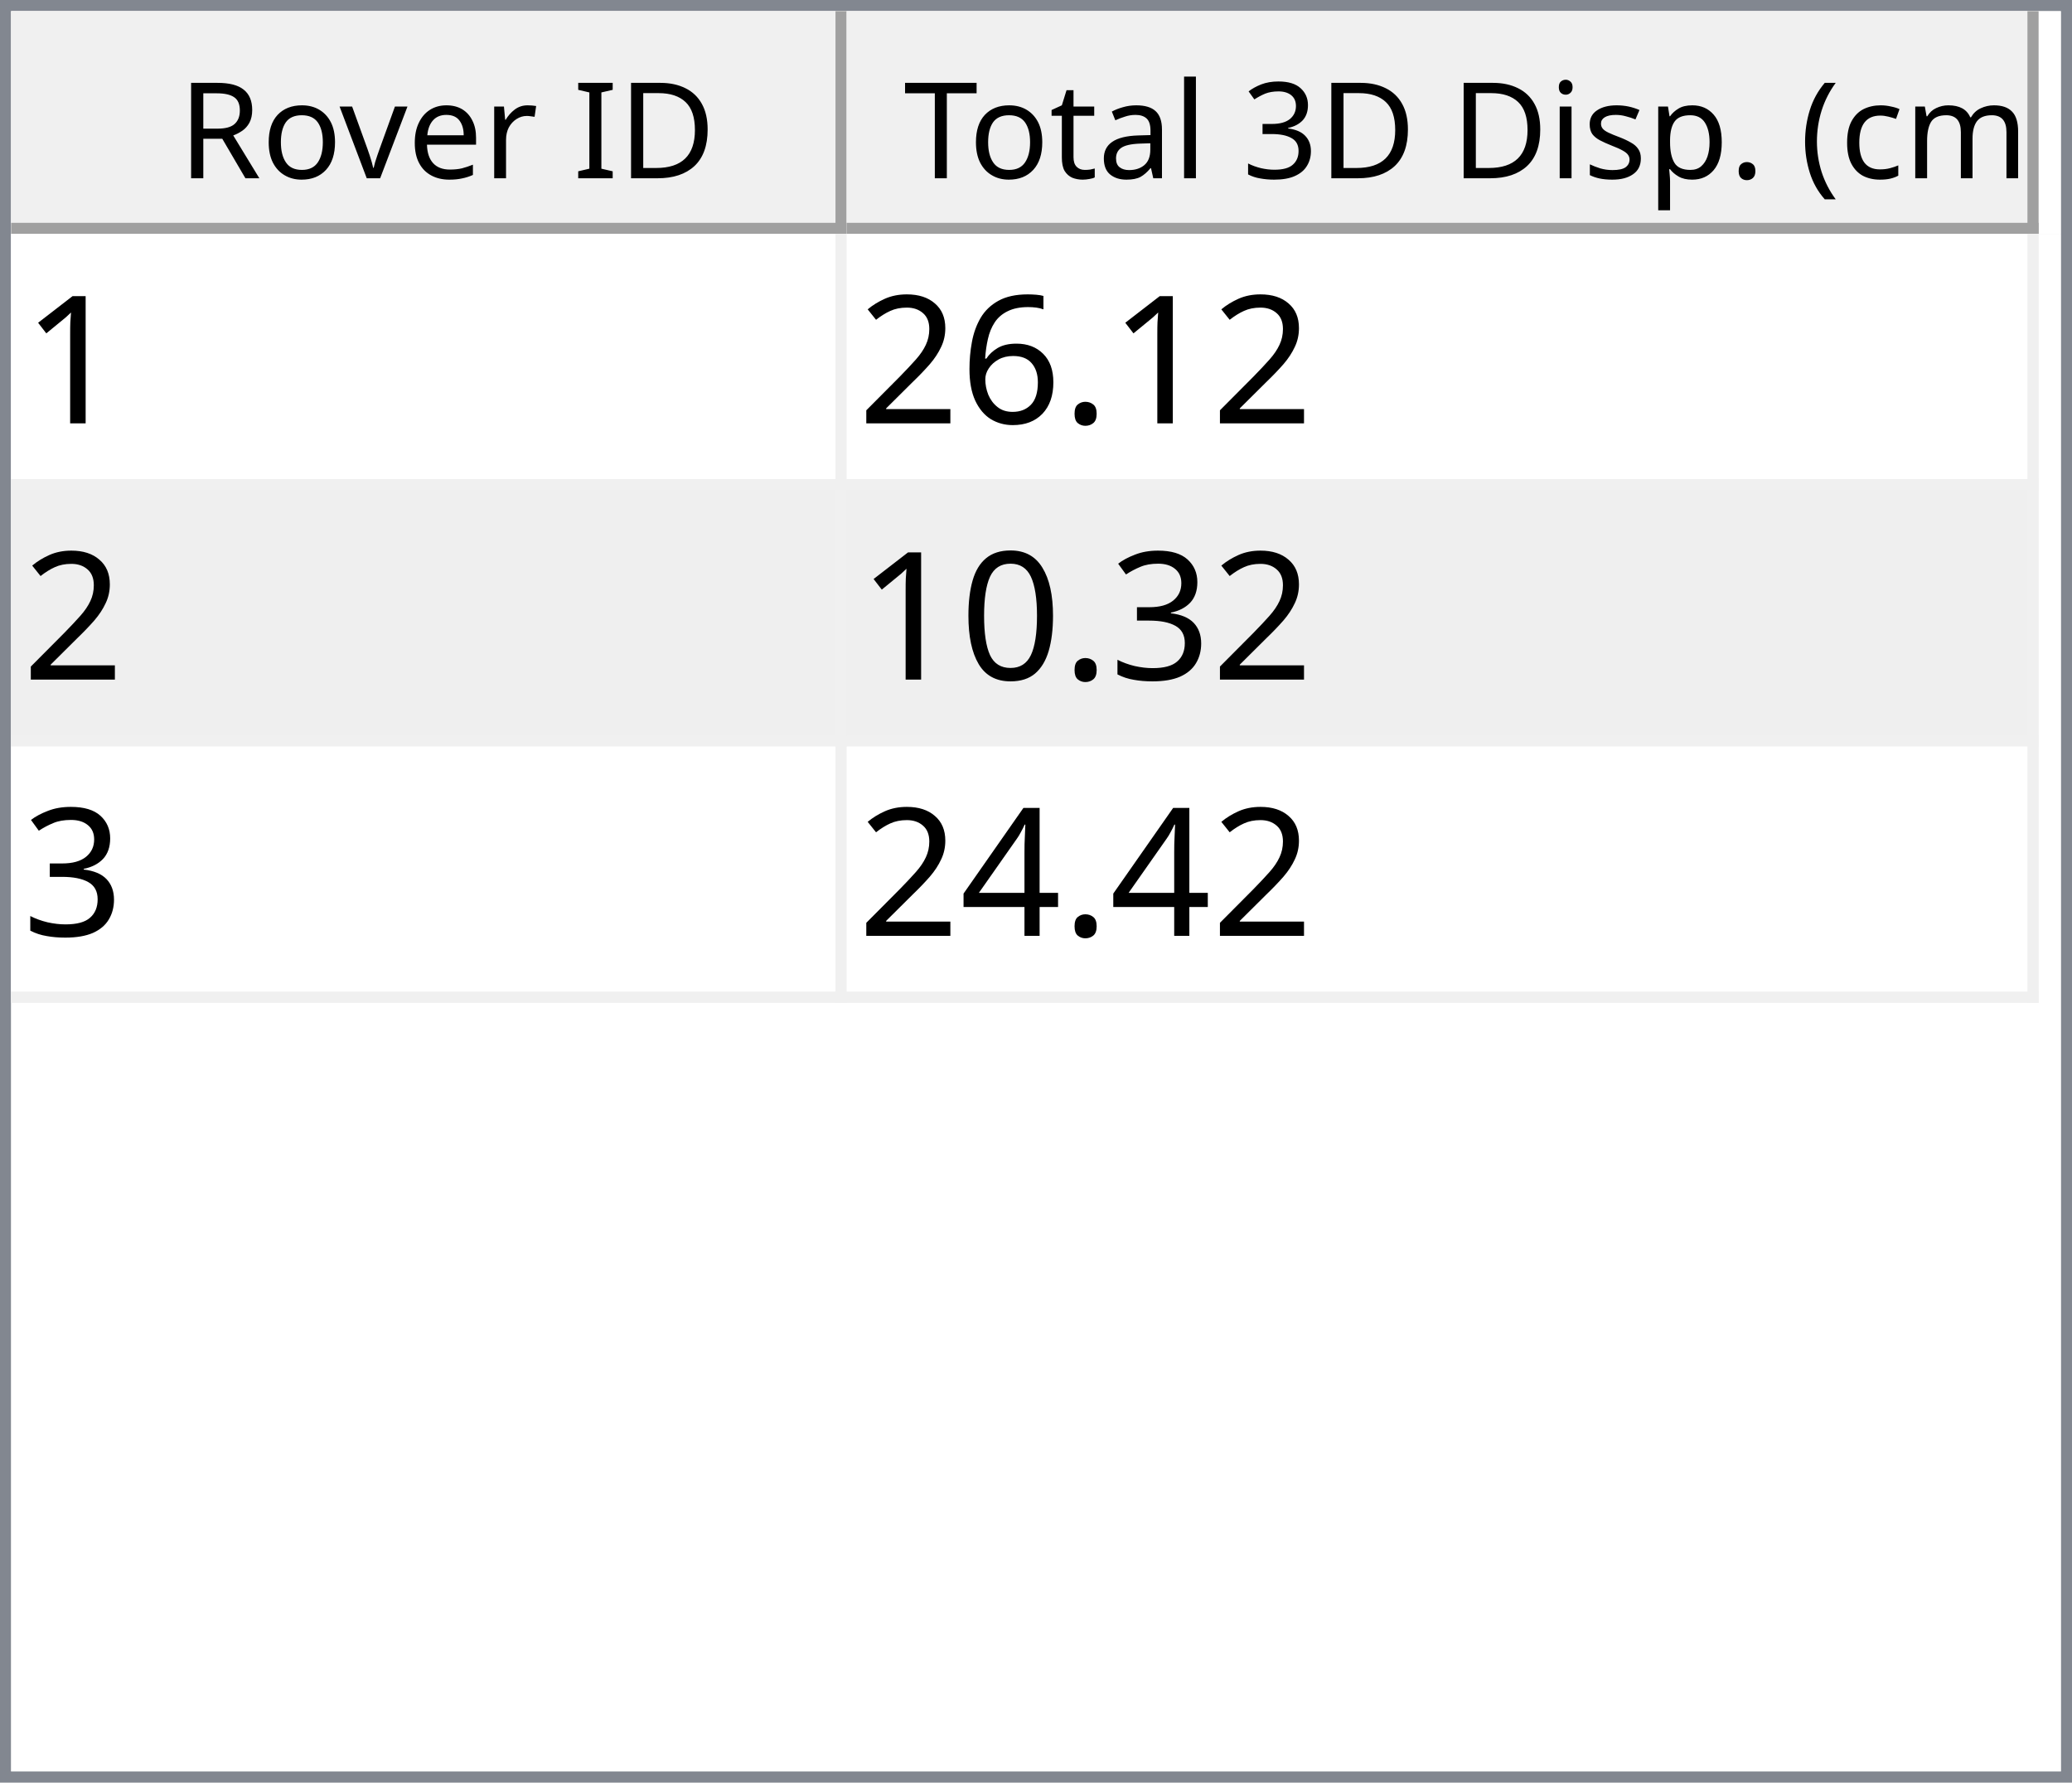
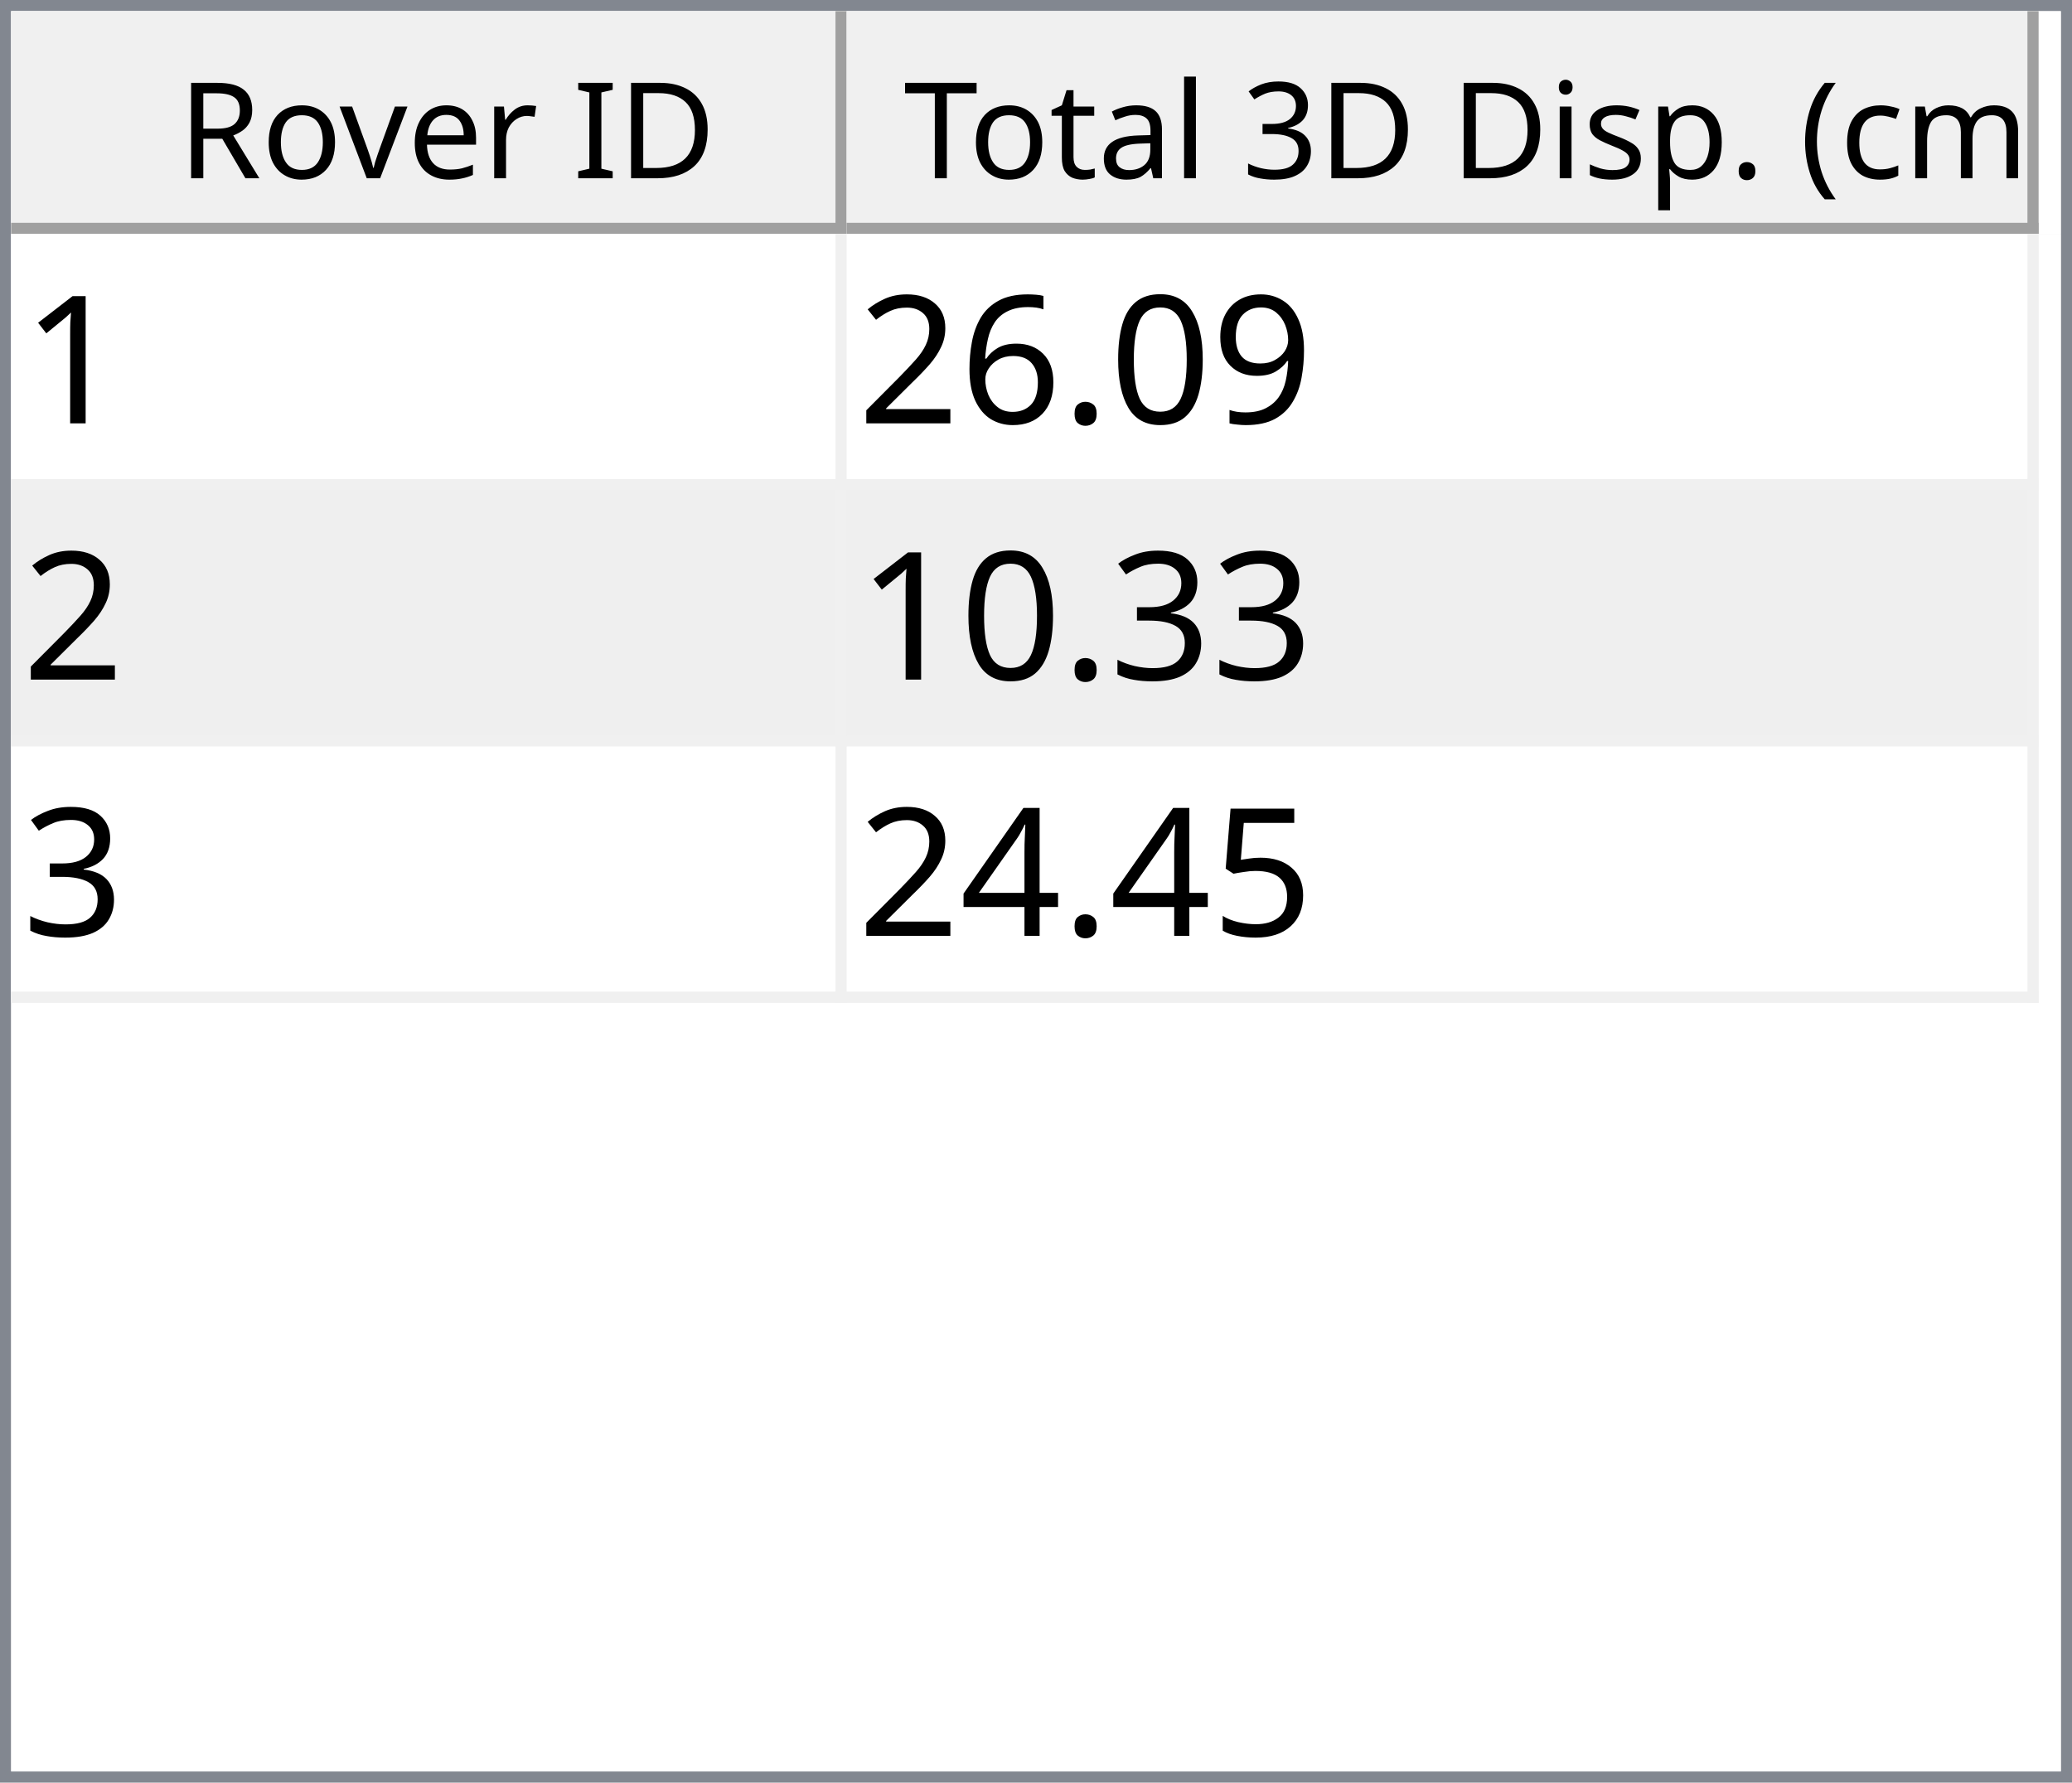
<svg xmlns="http://www.w3.org/2000/svg" style="fill-opacity:1; color-rendering:auto; color-interpolation:auto; text-rendering:auto; stroke:black; stroke-linecap:square; stroke-miterlimit:10; shape-rendering:auto; stroke-opacity:1; fill:black; stroke-dasharray:none; font-weight:normal; stroke-width:1; font-family:'Dialog'; font-style:normal; stroke-linejoin:miter; font-size:12px; stroke-dashoffset:0; image-rendering:auto;" width="186" height="160">
  <defs id="genericDefs" />
  <g>
    <defs id="defs1">
      <clipPath clipPathUnits="userSpaceOnUse" id="clipPath1">
        <path d="M0 0 L186 0 L186 160 L0 160 L0 0 Z" />
      </clipPath>
      <clipPath clipPathUnits="userSpaceOnUse" id="clipPath2">
        <path d="M0 0 L0 160 L186 160 L186 0 Z" />
      </clipPath>
      <clipPath clipPathUnits="userSpaceOnUse" id="clipPath3">
        <path d="M0 0 L0 20 L184 20 L184 0 Z" />
      </clipPath>
      <clipPath clipPathUnits="userSpaceOnUse" id="clipPath4">
        <path d="M0 0 L0 20 L75 20 L75 0 Z" />
      </clipPath>
      <clipPath clipPathUnits="userSpaceOnUse" id="clipPath5">
        <path d="M1 1 L1 19 L74 19 L74 1 Z" />
      </clipPath>
      <clipPath clipPathUnits="userSpaceOnUse" id="clipPath6">
        <path d="M0 0 L0 18 L73 18 L73 0 Z" />
      </clipPath>
      <clipPath clipPathUnits="userSpaceOnUse" id="clipPath7">
        <path d="M-0.5 -0.5 L-0.5 19.5 L74.5 19.5 L74.5 -0.5 Z" />
      </clipPath>
      <clipPath clipPathUnits="userSpaceOnUse" id="clipPath8">
        <path d="M0 0 L0 20 L107 20 L107 0 Z" />
      </clipPath>
      <clipPath clipPathUnits="userSpaceOnUse" id="clipPath9">
        <path d="M1 1 L1 19 L106 19 L106 1 Z" />
      </clipPath>
      <clipPath clipPathUnits="userSpaceOnUse" id="clipPath10">
        <path d="M0 0 L0 18 L105 18 L105 0 Z" />
      </clipPath>
      <clipPath clipPathUnits="userSpaceOnUse" id="clipPath11">
        <path d="M-0.5 -0.5 L-0.5 19.5 L106.5 19.5 L106.5 -0.5 Z" />
      </clipPath>
      <clipPath clipPathUnits="userSpaceOnUse" id="clipPath12">
        <path d="M0 0 L0 138 L184 138 L184 0 Z" />
      </clipPath>
      <clipPath clipPathUnits="userSpaceOnUse" id="clipPath13">
        <path d="M0 0 L0 69 L182 69 L182 0 Z" />
      </clipPath>
      <clipPath clipPathUnits="userSpaceOnUse" id="clipPath14">
        <path d="M-0.5 -0.5 L-0.5 68.5 L181.5 68.5 L181.5 -0.5 Z" />
      </clipPath>
      <clipPath clipPathUnits="userSpaceOnUse" id="clipPath15">
        <path d="M0 0 L0 22 L74 22 L74 0 Z" />
      </clipPath>
      <clipPath clipPathUnits="userSpaceOnUse" id="clipPath16">
        <path d="M0 0 L0 22 L106 22 L106 0 Z" />
      </clipPath>
      <font horiz-adv-x="64.551" id="font1">
        <font-face ascent="107.91" descent="25.098" units-per-em="100" style="font-style:normal; font-family:Segoe UI; font-weight:normal;" />
        <missing-glyph horiz-adv-x="64.551" d="M8.109 0 L8.109 68.266 L56.453 68.266 L56.453 0 L8.109 0 ZM15.328 7.234 L49.219 7.234 L49.219 61.031 L15.328 61.031 L15.328 7.234 Z" />
        <glyph unicode="D" horiz-adv-x="70.117" d="M9.188 0 L9.188 70.016 L28.516 70.016 Q65.531 70.016 65.531 35.891 Q65.531 19.672 55.25 9.836 Q44.969 0 27.734 0 L9.188 0 ZM17.391 62.594 L17.391 7.422 L27.828 7.422 Q41.609 7.422 49.273 14.797 Q56.938 22.172 56.938 35.688 Q56.938 62.594 28.328 62.594 L17.391 62.594 Z" />
        <glyph unicode="I" horiz-adv-x="26.611" d="M17.391 0 L9.188 0 L9.188 70.016 L17.391 70.016 L17.391 0 Z" />
        <glyph unicode=" " horiz-adv-x="27.393" d="" />
        <glyph unicode="r" horiz-adv-x="34.766" d="M34.188 41.891 Q32.078 43.5 28.125 43.5 Q23 43.5 19.555 38.672 Q16.109 33.844 16.109 25.484 L16.109 0 L8.109 0 L8.109 50 L16.109 50 L16.109 39.703 L16.312 39.703 Q18.016 44.969 21.531 47.922 Q25.047 50.875 29.391 50.875 Q32.516 50.875 34.188 50.203 L34.188 41.891 Z" />
        <glyph unicode="e" horiz-adv-x="52.295" d="M48.297 23 L12.984 23 Q13.188 14.656 17.484 10.109 Q21.781 5.562 29.297 5.562 Q37.75 5.562 44.828 11.141 L44.828 3.609 Q38.234 -1.172 27.391 -1.172 Q16.797 -1.172 10.742 5.641 Q4.688 12.453 4.688 24.812 Q4.688 36.469 11.305 43.82 Q17.922 51.172 27.734 51.172 Q37.547 51.172 42.922 44.828 Q48.297 38.484 48.297 27.203 L48.297 23 ZM40.094 29.781 Q40.047 36.719 36.75 40.578 Q33.453 44.438 27.594 44.438 Q21.922 44.438 17.969 40.383 Q14.016 36.328 13.094 29.781 L40.094 29.781 Z" />
        <glyph unicode="v" horiz-adv-x="47.9" d="M47.406 50 L27.484 0 L19.625 0 L0.688 50 L9.469 50 L22.172 13.672 Q23.578 9.672 23.922 6.688 L24.125 6.688 Q24.609 10.453 25.688 13.484 L38.969 50 L47.406 50 Z" />
        <glyph unicode="o" horiz-adv-x="58.594" d="M29 -1.172 Q17.922 -1.172 11.305 5.836 Q4.688 12.844 4.688 24.422 Q4.688 37.016 11.57 44.094 Q18.453 51.172 30.172 51.172 Q41.359 51.172 47.633 44.289 Q53.906 37.406 53.906 25.203 Q53.906 13.234 47.141 6.031 Q40.375 -1.172 29 -1.172 ZM29.594 44.438 Q21.875 44.438 17.383 39.188 Q12.891 33.938 12.891 24.703 Q12.891 15.828 17.43 10.695 Q21.969 5.562 29.594 5.562 Q37.359 5.562 41.531 10.594 Q45.703 15.625 45.703 24.906 Q45.703 34.281 41.531 39.359 Q37.359 44.438 29.594 44.438 Z" />
        <glyph unicode="R" horiz-adv-x="59.814" d="M59.375 0 L49.609 0 L37.891 19.625 Q36.281 22.359 34.766 24.289 Q33.25 26.219 31.664 27.438 Q30.078 28.656 28.25 29.219 Q26.422 29.781 24.125 29.781 L17.391 29.781 L17.391 0 L9.188 0 L9.188 70.016 L30.078 70.016 Q34.672 70.016 38.555 68.867 Q42.438 67.719 45.289 65.375 Q48.141 63.031 49.758 59.547 Q51.375 56.062 51.375 51.375 Q51.375 47.703 50.273 44.656 Q49.172 41.609 47.148 39.211 Q45.125 36.812 42.266 35.133 Q39.406 33.453 35.844 32.516 L35.844 32.328 Q37.594 31.547 38.891 30.547 Q40.188 29.547 41.359 28.18 Q42.531 26.812 43.68 25.078 Q44.828 23.344 46.234 21.047 L59.375 0 ZM17.391 62.594 L17.391 37.203 L28.516 37.203 Q31.594 37.203 34.203 38.133 Q36.812 39.062 38.719 40.797 Q40.625 42.531 41.703 45.047 Q42.781 47.562 42.781 50.688 Q42.781 56.297 39.141 59.445 Q35.5 62.594 28.609 62.594 L17.391 62.594 Z" />
        <glyph unicode=")" horiz-adv-x="30.176" d="M8.297 -15.922 L1.172 -15.922 Q16.406 2.344 16.406 26.812 Q16.406 51.469 1.078 70.016 L8.297 70.016 Q23.531 52.156 23.531 26.703 Q23.531 1.375 8.297 -15.922 Z" />
        <glyph unicode="m" horiz-adv-x="86.133" d="M79.109 0 L71.094 0 L71.094 28.719 Q71.094 37.016 68.531 40.727 Q65.969 44.438 59.906 44.438 Q54.781 44.438 51.195 39.75 Q47.609 35.062 47.609 28.516 L47.609 0 L39.594 0 L39.594 29.688 Q39.594 44.438 28.219 44.438 Q22.953 44.438 19.531 40.016 Q16.109 35.594 16.109 28.516 L16.109 0 L8.109 0 L8.109 50 L16.109 50 L16.109 42.094 L16.312 42.094 Q21.625 51.172 31.844 51.172 Q36.969 51.172 40.773 48.312 Q44.578 45.453 46 40.828 Q51.562 51.172 62.594 51.172 Q79.109 51.172 79.109 30.812 L79.109 0 Z" />
        <glyph unicode="c" horiz-adv-x="46.191" d="M42.188 2.297 Q36.422 -1.172 28.516 -1.172 Q17.828 -1.172 11.258 5.789 Q4.688 12.75 4.688 23.828 Q4.688 36.188 11.766 43.68 Q18.844 51.172 30.672 51.172 Q37.25 51.172 42.281 48.734 L42.281 40.531 Q36.719 44.438 30.375 44.438 Q22.703 44.438 17.797 38.945 Q12.891 33.453 12.891 24.516 Q12.891 15.719 17.508 10.641 Q22.125 5.562 29.891 5.562 Q36.422 5.562 42.188 9.906 L42.188 2.297 Z" />
        <glyph unicode="(" horiz-adv-x="30.176" d="M29.109 -15.922 L21.969 -15.922 Q6.844 1.375 6.844 26.703 Q6.844 52.156 21.969 70.016 L29.203 70.016 Q13.875 51.469 13.875 26.812 Q13.875 2.344 29.109 -15.922 Z" />
        <glyph unicode="." horiz-adv-x="21.68" d="M10.891 -1.078 Q8.641 -1.078 7.055 0.539 Q5.469 2.156 5.469 4.391 Q5.469 6.641 7.055 8.273 Q8.641 9.906 10.891 9.906 Q13.188 9.906 14.797 8.273 Q16.406 6.641 16.406 4.391 Q16.406 2.156 14.797 0.539 Q13.188 -1.078 10.891 -1.078 Z" />
        <glyph unicode="p" horiz-adv-x="58.789" d="M16.312 7.234 L16.109 7.234 L16.109 -23 L8.109 -23 L8.109 50 L16.109 50 L16.109 41.219 L16.312 41.219 Q22.219 51.172 33.594 51.172 Q43.266 51.172 48.688 44.461 Q54.109 37.75 54.109 26.469 Q54.109 13.922 48 6.375 Q41.891 -1.172 31.297 -1.172 Q21.578 -1.172 16.312 7.234 ZM16.109 27.391 L16.109 20.406 Q16.109 14.203 20.141 9.883 Q24.172 5.562 30.375 5.562 Q37.641 5.562 41.773 11.133 Q45.906 16.703 45.906 26.609 Q45.906 34.969 42.047 39.703 Q38.188 44.438 31.594 44.438 Q24.609 44.438 20.359 39.578 Q16.109 34.719 16.109 27.391 Z" />
        <glyph unicode="s" horiz-adv-x="42.432" d="M5.078 1.812 L5.078 10.406 Q11.625 5.562 19.484 5.562 Q30.031 5.562 30.031 12.594 Q30.031 14.594 29.125 15.992 Q28.219 17.391 26.68 18.461 Q25.141 19.531 23.07 20.383 Q21 21.234 18.609 22.172 Q15.281 23.484 12.766 24.828 Q10.25 26.172 8.57 27.859 Q6.891 29.547 6.031 31.695 Q5.172 33.844 5.172 36.719 Q5.172 40.234 6.789 42.945 Q8.406 45.656 11.086 47.484 Q13.766 49.312 17.211 50.242 Q20.656 51.172 24.312 51.172 Q30.812 51.172 35.938 48.922 L35.938 40.828 Q30.422 44.438 23.25 44.438 Q21 44.438 19.195 43.922 Q17.391 43.406 16.094 42.477 Q14.797 41.547 14.086 40.258 Q13.375 38.969 13.375 37.406 Q13.375 35.453 14.086 34.133 Q14.797 32.812 16.164 31.789 Q17.531 30.766 19.484 29.938 Q21.438 29.109 23.922 28.125 Q27.25 26.859 29.883 25.516 Q32.516 24.172 34.375 22.484 Q36.234 20.797 37.234 18.602 Q38.234 16.406 38.234 13.375 Q38.234 9.672 36.602 6.938 Q34.969 4.203 32.234 2.398 Q29.5 0.594 25.93 -0.289 Q22.359 -1.172 18.453 -1.172 Q10.75 -1.172 5.078 1.812 Z" />
        <glyph unicode="i" horiz-adv-x="24.219" d="M12.203 62.703 Q10.062 62.703 8.547 64.164 Q7.031 65.625 7.031 67.875 Q7.031 70.125 8.547 71.609 Q10.062 73.094 12.203 73.094 Q14.406 73.094 15.945 71.609 Q17.484 70.125 17.484 67.875 Q17.484 65.719 15.945 64.211 Q14.406 62.703 12.203 62.703 ZM16.109 0 L8.109 0 L8.109 50 L16.109 50 L16.109 0 Z" />
        <glyph unicode="3" horiz-adv-x="53.906" d="M46.531 19.828 Q46.531 15.094 44.75 11.211 Q42.969 7.328 39.719 4.57 Q36.469 1.812 31.93 0.297 Q27.391 -1.219 21.922 -1.219 Q11.922 -1.219 6 2.594 L6 11.188 Q13.094 5.609 22.219 5.609 Q25.875 5.609 28.828 6.539 Q31.781 7.469 33.906 9.227 Q36.031 10.984 37.18 13.477 Q38.328 15.969 38.328 19.094 Q38.328 32.812 18.797 32.812 L12.984 32.812 L12.984 39.594 L18.5 39.594 Q35.797 39.594 35.797 52.484 Q35.797 64.406 22.609 64.406 Q15.188 64.406 8.688 59.422 L8.688 67.188 Q15.375 71.188 24.609 71.188 Q29 71.188 32.57 69.969 Q36.141 68.75 38.68 66.555 Q41.219 64.359 42.609 61.281 Q44 58.203 44 54.5 Q44 40.672 30.031 36.719 L30.031 36.531 Q33.594 36.141 36.625 34.797 Q39.656 33.453 41.852 31.305 Q44.047 29.156 45.289 26.25 Q46.531 23.344 46.531 19.828 Z" />
        <glyph unicode="l" horiz-adv-x="24.219" d="M16.109 0 L8.109 0 L8.109 74.031 L16.109 74.031 L16.109 0 Z" />
        <glyph unicode="a" horiz-adv-x="50.879" d="M43.891 0 L35.891 0 L35.891 7.812 L35.688 7.812 Q30.469 -1.172 20.312 -1.172 Q12.844 -1.172 8.617 2.781 Q4.391 6.734 4.391 13.281 Q4.391 27.297 20.906 29.594 L35.891 31.688 Q35.891 44.438 25.594 44.438 Q16.547 44.438 9.281 38.281 L9.281 46.484 Q16.656 51.172 26.266 51.172 Q43.891 51.172 43.891 32.516 L43.891 0 ZM35.891 25.297 L23.828 23.641 Q18.266 22.859 15.43 20.875 Q12.594 18.891 12.594 13.875 Q12.594 10.203 15.211 7.883 Q17.828 5.562 22.172 5.562 Q28.125 5.562 32.008 9.742 Q35.891 13.922 35.891 20.312 L35.891 25.297 Z" />
        <glyph unicode="t" horiz-adv-x="33.887" d="M31.297 0.484 Q28.469 -1.078 23.828 -1.078 Q10.688 -1.078 10.688 13.578 L10.688 43.172 L2.094 43.172 L2.094 50 L10.688 50 L10.688 62.203 L18.703 64.797 L18.703 50 L31.297 50 L31.297 43.172 L18.703 43.172 L18.703 14.984 Q18.703 9.969 20.414 7.82 Q22.125 5.672 26.078 5.672 Q29.109 5.672 31.297 7.328 L31.297 0.484 Z" />
        <glyph unicode="T" horiz-adv-x="52.393" d="M50.594 62.594 L30.375 62.594 L30.375 0 L22.172 0 L22.172 62.594 L2 62.594 L2 70.016 L50.594 70.016 L50.594 62.594 Z" />
      </font>
      <font horiz-adv-x="75.0" id="font2">
        <font-face ascent="100.537" descent="21.973" units-per-em="100" style="font-style:normal; font-family:sans-serif; font-weight:normal;" />
        <missing-glyph horiz-adv-x="75.0" d="M12.5 0 L12.5 62.5 L62.5 62.5 L62.5 0 L12.5 0 ZM14.062 1.562 L60.938 1.562 L60.938 60.938 L14.062 60.938 L14.062 1.562 Z" />
        <glyph unicode="1" horiz-adv-x="55.615" d="M37.25 0 L28.469 0 L28.469 56 Q25.297 52.984 20.141 49.953 Q14.984 46.922 10.891 45.406 L10.891 53.906 Q18.266 57.375 23.781 62.305 Q29.297 67.234 31.594 71.875 L37.25 71.875 L37.25 0 Z" />
+         <glyph unicode="9" horiz-adv-x="55.615" d="M5.469 16.547 L13.922 17.328 Q14.984 11.375 18.016 8.688 Q21.047 6 25.781 6 Q29.828 6 32.883 7.859 Q35.938 9.719 37.891 12.82 Q39.844 15.922 41.164 21.195 Q42.484 26.469 42.484 31.938 Q42.484 32.516 42.438 33.688 Q39.797 29.5 35.234 26.883 Q30.672 24.266 25.344 24.266 Q16.453 24.266 10.305 30.711 Q4.156 37.156 4.156 47.703 Q4.156 58.594 10.578 65.234 Q17 71.875 26.656 71.875 Q33.641 71.875 39.43 68.117 Q45.219 64.359 48.219 57.398 Q51.219 50.438 51.219 37.25 Q51.219 23.531 48.242 15.406 Q45.266 7.281 39.383 3.031 Q33.5 -1.219 25.594 -1.219 Q17.188 -1.219 11.867 3.445 Q6.547 8.109 5.469 16.547 ZM41.453 48.141 Q41.453 55.719 37.43 60.156 Q33.406 64.594 27.734 64.594 Q21.875 64.594 17.531 59.812 Q13.188 55.031 13.188 47.406 Q13.188 40.578 17.312 36.305 Q21.438 32.031 27.484 32.031 Q33.594 32.031 37.523 36.305 Q41.453 40.578 41.453 48.141 Z" />
+         <glyph unicode="0" horiz-adv-x="55.615" d="M4.156 35.297 Q4.156 48 6.766 55.742 Q9.375 63.484 14.523 67.68 Q19.672 71.875 27.484 71.875 Q33.25 71.875 37.594 69.555 Q41.938 67.234 44.773 62.867 Q47.609 58.5 49.219 52.227 Q50.828 45.953 50.828 35.297 Q50.828 22.703 48.242 14.969 Q45.656 7.234 40.508 3.008 Q35.359 -1.219 27.484 -1.219 Q17.141 -1.219 11.234 6.203 Q4.156 15.141 4.156 35.297 ZM13.188 35.297 Q13.188 17.672 17.312 11.836 Q21.438 6 27.484 6 Q33.547 6 37.672 11.859 Q41.797 17.719 41.797 35.297 Q41.797 52.984 37.672 58.789 Q33.547 64.594 27.391 64.594 Q21.344 64.594 17.719 59.469 Q13.188 52.938 13.188 35.297 Z" />
        <glyph unicode="." horiz-adv-x="27.783" d="M9.078 0 L9.078 10.016 L19.094 10.016 L19.094 0 L9.078 0 Z" />
        <glyph unicode="6" horiz-adv-x="55.615" d="M49.75 54.047 L41.016 53.375 Q39.844 58.547 37.703 60.891 Q34.125 64.656 28.906 64.656 Q24.703 64.656 21.531 62.312 Q17.391 59.281 14.992 53.469 Q12.594 47.656 12.5 36.922 Q15.672 41.75 20.266 44.094 Q24.859 46.438 29.891 46.438 Q38.672 46.438 44.852 39.969 Q51.031 33.5 51.031 23.25 Q51.031 16.5 48.125 10.719 Q45.219 4.938 40.141 1.859 Q35.062 -1.219 28.609 -1.219 Q17.625 -1.219 10.695 6.859 Q3.766 14.938 3.766 33.5 Q3.766 54.25 11.422 63.672 Q18.109 71.875 29.438 71.875 Q37.891 71.875 43.289 67.141 Q48.688 62.406 49.75 54.047 ZM13.875 23.188 Q13.875 18.656 15.797 14.508 Q17.719 10.359 21.188 8.18 Q24.656 6 28.469 6 Q34.031 6 38.039 10.492 Q42.047 14.984 42.047 22.703 Q42.047 30.125 38.086 34.398 Q34.125 38.672 28.125 38.672 Q22.172 38.672 18.023 34.398 Q13.875 30.125 13.875 23.188 Z" />
        <glyph unicode="2" horiz-adv-x="55.615" d="M50.344 8.453 L50.344 0 L3.031 0 Q2.938 3.172 4.047 6.109 Q5.859 10.938 9.836 15.625 Q13.812 20.312 21.344 26.469 Q33.016 36.031 37.117 41.625 Q41.219 47.219 41.219 52.203 Q41.219 57.422 37.477 61.008 Q33.734 64.594 27.734 64.594 Q21.391 64.594 17.578 60.789 Q13.766 56.984 13.719 50.25 L4.688 51.172 Q5.609 61.281 11.664 66.578 Q17.719 71.875 27.938 71.875 Q38.234 71.875 44.242 66.164 Q50.25 60.453 50.25 52 Q50.25 47.703 48.492 43.555 Q46.734 39.406 42.656 34.812 Q38.578 30.219 29.109 22.219 Q21.188 15.578 18.945 13.211 Q16.703 10.844 15.234 8.453 L50.344 8.453 Z" />
        <glyph unicode="3" horiz-adv-x="55.615" d="M4.203 18.891 L12.984 20.062 Q14.5 12.594 18.141 9.297 Q21.781 6 27 6 Q33.203 6 37.477 10.297 Q41.75 14.594 41.75 20.953 Q41.75 27 37.797 30.93 Q33.844 34.859 27.734 34.859 Q25.25 34.859 21.531 33.891 L22.516 41.609 Q23.391 41.5 23.922 41.5 Q29.547 41.5 34.039 44.43 Q38.531 47.359 38.531 53.469 Q38.531 58.297 35.258 61.477 Q31.984 64.656 26.812 64.656 Q21.688 64.656 18.266 61.43 Q14.844 58.203 13.875 51.766 L5.078 53.328 Q6.688 62.156 12.398 67.016 Q18.109 71.875 26.609 71.875 Q32.469 71.875 37.398 69.359 Q42.328 66.844 44.945 62.5 Q47.562 58.156 47.562 53.266 Q47.562 48.641 45.07 44.828 Q42.578 41.016 37.703 38.766 Q44.047 37.312 47.562 32.695 Q51.078 28.078 51.078 21.141 Q51.078 11.766 44.242 5.25 Q37.406 -1.266 26.953 -1.266 Q17.531 -1.266 11.305 4.352 Q5.078 9.969 4.203 18.891 Z" />
-         <glyph unicode="0" horiz-adv-x="55.615" d="M4.156 35.297 Q4.156 48 6.766 55.742 Q9.375 63.484 14.523 67.68 Q19.672 71.875 27.484 71.875 Q33.25 71.875 37.594 69.555 Q41.938 67.234 44.773 62.867 Q47.609 58.5 49.219 52.227 Q50.828 45.953 50.828 35.297 Q50.828 22.703 48.242 14.969 Q45.656 7.234 40.508 3.008 Q35.359 -1.219 27.484 -1.219 Q17.141 -1.219 11.234 6.203 Q4.156 15.141 4.156 35.297 ZM13.188 35.297 Q13.188 17.672 17.312 11.836 Q21.438 6 27.484 6 Q33.547 6 37.672 11.859 Q41.797 17.719 41.797 35.297 Q41.797 52.984 37.672 58.789 Q33.547 64.594 27.391 64.594 Q21.344 64.594 17.719 59.469 Q13.188 52.938 13.188 35.297 Z" />
+         <glyph unicode="5" horiz-adv-x="55.615" d="M4.156 18.75 L13.375 19.531 Q14.406 12.797 18.141 9.398 Q21.875 6 27.156 6 Q33.5 6 37.891 10.789 Q42.281 15.578 42.281 23.484 Q42.281 31 38.062 35.352 Q33.844 39.703 27 39.703 Q22.75 39.703 19.336 37.773 Q15.922 35.844 13.969 32.766 L5.719 33.844 L12.641 70.609 L48.25 70.609 L48.25 62.203 L19.672 62.203 L15.828 42.969 Q22.266 47.469 29.344 47.469 Q38.719 47.469 45.164 40.969 Q51.609 34.469 51.609 24.266 Q51.609 14.547 45.953 7.469 Q39.062 -1.219 27.156 -1.219 Q17.391 -1.219 11.211 4.25 Q5.031 9.719 4.156 18.75 Z" />
        <glyph unicode="4" horiz-adv-x="55.615" d="M32.328 0 L32.328 17.141 L1.266 17.141 L1.266 25.203 L33.938 71.578 L41.109 71.578 L41.109 25.203 L50.781 25.203 L50.781 17.141 L41.109 17.141 L41.109 0 L32.328 0 ZM32.328 25.203 L32.328 57.469 L9.906 25.203 L32.328 25.203 Z" />
      </font>
    </defs>
    <g style="fill:white; stroke:white;">
      <rect x="0" y="0" width="186" style="clip-path:url(#clipPath1); stroke:none;" height="160" />
    </g>
    <g style="fill:white; text-rendering:optimizeSpeed; color-rendering:optimizeSpeed; image-rendering:optimizeSpeed; shape-rendering:crispEdges; stroke:white; color-interpolation:sRGB;">
      <rect x="0" width="186" height="160" y="0" style="stroke:none;" />
      <path style="stroke:none;" d="M0 160 L186 160 L186 0 L0 0 Z" />
    </g>
    <g style="fill:rgb(240,240,240); font-family:'Segoe UI'; stroke:rgb(240,240,240);">
      <rect x="0" y="0" width="186" style="clip-path:url(#clipPath2); stroke:none;" height="160" />
    </g>
    <g style="fill:rgb(130,135,144); font-family:'Segoe UI'; stroke:rgb(130,135,144);">
      <path d="M0 0 L186 0 L186 160 L0 160 L0 0 ZM1 1 L185 1 L185 159 L1 159 L1 1 Z" style="fill-rule:evenodd; clip-path:url(#clipPath2); stroke:none;" />
    </g>
    <g style="fill:white; font-family:'Segoe UI'; stroke:white;" transform="translate(1,1)">
      <rect x="0" y="0" width="184" style="clip-path:url(#clipPath3); stroke:none;" height="20" />
    </g>
    <g style="fill:rgb(240,240,240); font-family:'Segoe UI'; stroke:rgb(240,240,240);" transform="translate(1,1)">
      <rect x="0" y="0" width="75" style="clip-path:url(#clipPath4); stroke:none;" height="20" />
    </g>
    <g style="font-family:'Segoe UI';" transform="translate(2,2)">
      <text x="14" xml:space="preserve" y="14" style="clip-path:url(#clipPath6); stroke:none;">Rover ID</text>
    </g>
    <g style="fill:rgb(160,160,160); font-family:'Segoe UI'; stroke:rgb(160,160,160); stroke-linejoin:bevel;" transform="translate(1.5,1.5)">
      <line x1="74" x2="74" y1="0" style="fill:none; clip-path:url(#clipPath7);" y2="19" />
    </g>
    <g style="fill:rgb(160,160,160); font-family:'Segoe UI'; stroke:rgb(160,160,160); stroke-linejoin:bevel;" transform="matrix(1,0,0,1,1,1) translate(0.5,0.5)">
      <line x1="0" x2="74" y1="19" style="fill:none; clip-path:url(#clipPath7);" y2="19" />
    </g>
    <g style="fill:rgb(240,240,240); font-family:'Segoe UI'; stroke:rgb(240,240,240);" transform="translate(76,1)">
      <rect x="0" y="0" width="107" style="clip-path:url(#clipPath8); stroke:none;" height="20" />
    </g>
    <g style="font-family:'Segoe UI';" transform="translate(77,2)">
      <text x="1" xml:space="preserve" y="14" style="clip-path:url(#clipPath10); stroke:none;"> Total 3D Disp. (cm)</text>
    </g>
    <g style="fill:rgb(160,160,160); font-family:'Segoe UI'; stroke:rgb(160,160,160); stroke-linejoin:bevel;" transform="translate(76.5,1.5)">
      <line x1="106" x2="106" y1="0" style="fill:none; clip-path:url(#clipPath11);" y2="19" />
    </g>
    <g style="fill:rgb(160,160,160); font-family:'Segoe UI'; stroke:rgb(160,160,160); stroke-linejoin:bevel;" transform="matrix(1,0,0,1,76,1) translate(0.5,0.5)">
      <line x1="0" x2="106" y1="19" style="fill:none; clip-path:url(#clipPath11);" y2="19" />
    </g>
    <g style="fill:white; font-family:'Segoe UI'; stroke:white;" transform="translate(1,21)">
      <rect x="0" y="0" width="184" style="clip-path:url(#clipPath12); stroke:none;" height="138" />
    </g>
    <g style="fill:rgb(240,240,240); font-size:16px; font-family:sans-serif; stroke:rgb(240,240,240);" transform="translate(1,21)">
      <rect x="0" y="0" width="182" style="clip-path:url(#clipPath13); stroke:none;" height="69" />
      <line transform="translate(0.5,0.5)" x1="0" x2="181" y1="22" style="clip-path:url(#clipPath14); fill:none; stroke-linejoin:bevel;" y2="22" />
    </g>
    <g transform="matrix(1,0,0,1,1,21) translate(0.5,0.5)" style="fill:rgb(240,240,240); font-size:16px; font-family:sans-serif; stroke:rgb(240,240,240); stroke-linejoin:bevel;">
      <line x1="0" x2="181" y1="45" style="fill:none; clip-path:url(#clipPath14);" y2="45" />
    </g>
    <g transform="matrix(1,0,0,1,1,21) translate(0.5,0.5)" style="fill:rgb(240,240,240); font-size:16px; font-family:sans-serif; stroke:rgb(240,240,240); stroke-linejoin:bevel;">
      <line x1="0" x2="181" y1="68" style="fill:none; clip-path:url(#clipPath14);" y2="68" />
    </g>
    <g transform="matrix(1,0,0,1,1,21) translate(0.5,0.5)" style="fill:rgb(240,240,240); font-size:16px; font-family:sans-serif; stroke:rgb(240,240,240); stroke-linejoin:bevel;">
      <line x1="74" x2="74" y1="0" style="fill:none; clip-path:url(#clipPath14);" y2="68" />
    </g>
    <g transform="matrix(1,0,0,1,1,21) translate(0.5,0.5)" style="fill:rgb(240,240,240); font-size:16px; font-family:sans-serif; stroke:rgb(240,240,240); stroke-linejoin:bevel;">
      <line x1="181" x2="181" y1="0" style="fill:none; clip-path:url(#clipPath14);" y2="68" />
    </g>
    <g style="fill:white; font-size:16px; font-family:sans-serif; stroke:white;" transform="matrix(1,0,0,1,1,21)">
      <rect x="0" y="0" width="74" style="clip-path:url(#clipPath15); stroke:none;" height="22" />
      <text x="1" y="17" style="fill:black; clip-path:url(#clipPath15); stroke:none;" xml:space="preserve">1</text>
    </g>
    <g style="fill:white; font-size:16px; font-family:sans-serif; stroke:white;" transform="matrix(1,0,0,1,1,21) translate(75,0)">
      <rect x="0" y="0" width="106" style="clip-path:url(#clipPath16); stroke:none;" height="22" />
-       <text x="1" y="17" style="fill:black; clip-path:url(#clipPath16); stroke:none;" xml:space="preserve">26.12</text>
+       <text x="1" y="17" style="fill:black; clip-path:url(#clipPath16); stroke:none;" xml:space="preserve">26.09</text>
    </g>
    <g style="fill:rgb(239,239,239); font-size:16px; font-family:sans-serif; stroke:rgb(239,239,239);" transform="matrix(1,0,0,1,1,21) translate(0,23)">
      <rect x="0" y="0" width="74" style="clip-path:url(#clipPath15); stroke:none;" height="22" />
      <text x="1" y="17" style="fill:black; clip-path:url(#clipPath15); stroke:none;" xml:space="preserve">2</text>
    </g>
    <g style="fill:rgb(239,239,239); font-size:16px; font-family:sans-serif; stroke:rgb(239,239,239);" transform="matrix(1,0,0,1,1,21) translate(75,23)">
      <rect x="0" y="0" width="106" style="clip-path:url(#clipPath16); stroke:none;" height="22" />
-       <text x="1" y="17" style="fill:black; clip-path:url(#clipPath16); stroke:none;" xml:space="preserve">10.32</text>
+       <text x="1" y="17" style="fill:black; clip-path:url(#clipPath16); stroke:none;" xml:space="preserve">10.33</text>
    </g>
    <g style="fill:white; font-size:16px; font-family:sans-serif; stroke:white;" transform="matrix(1,0,0,1,1,21) translate(0,46)">
      <rect x="0" y="0" width="74" style="clip-path:url(#clipPath15); stroke:none;" height="22" />
      <text x="1" y="17" style="fill:black; clip-path:url(#clipPath15); stroke:none;" xml:space="preserve">3</text>
    </g>
    <g style="fill:white; font-size:16px; font-family:sans-serif; stroke:white;" transform="matrix(1,0,0,1,1,21) translate(75,46)">
      <rect x="0" y="0" width="106" style="clip-path:url(#clipPath16); stroke:none;" height="22" />
-       <text x="1" y="17" style="fill:black; clip-path:url(#clipPath16); stroke:none;" xml:space="preserve">24.42</text>
+       <text x="1" y="17" style="fill:black; clip-path:url(#clipPath16); stroke:none;" xml:space="preserve">24.45</text>
    </g>
  </g>
</svg>
